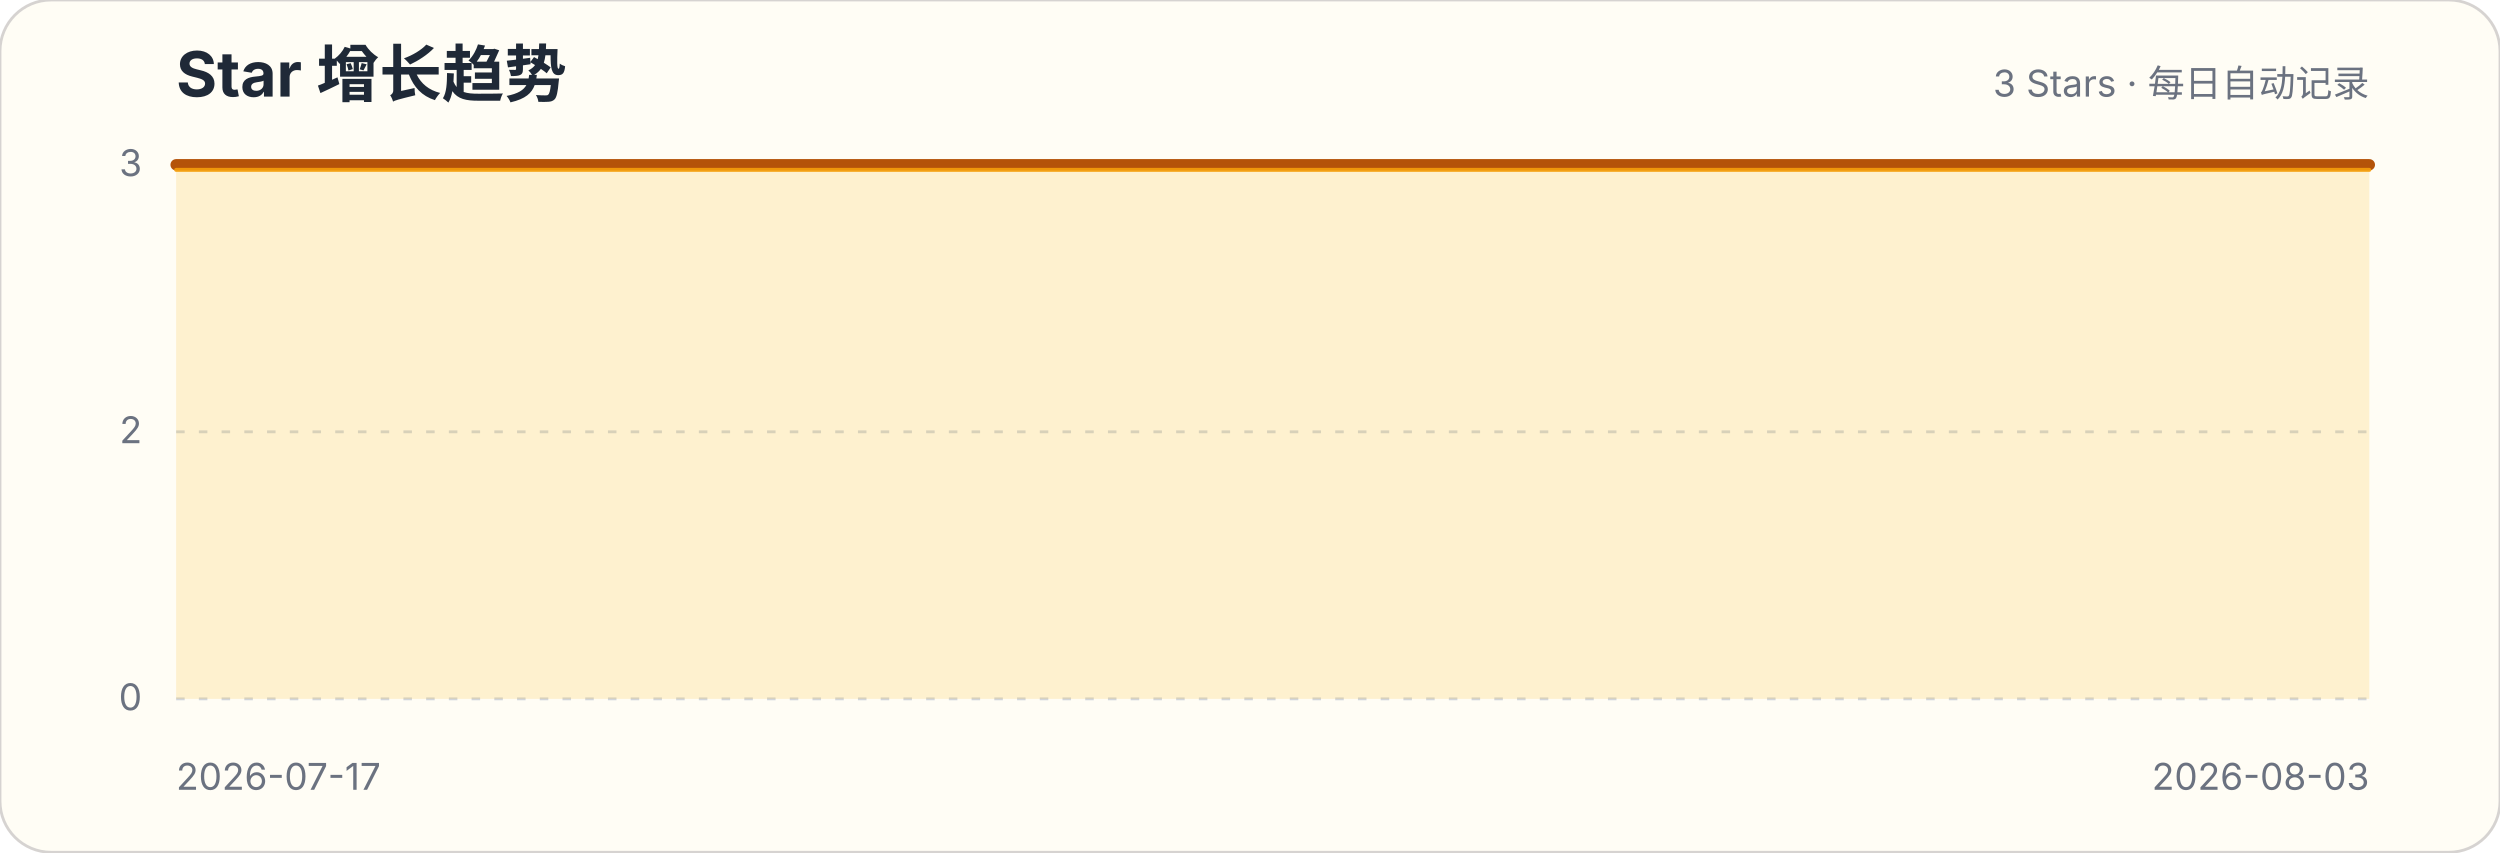
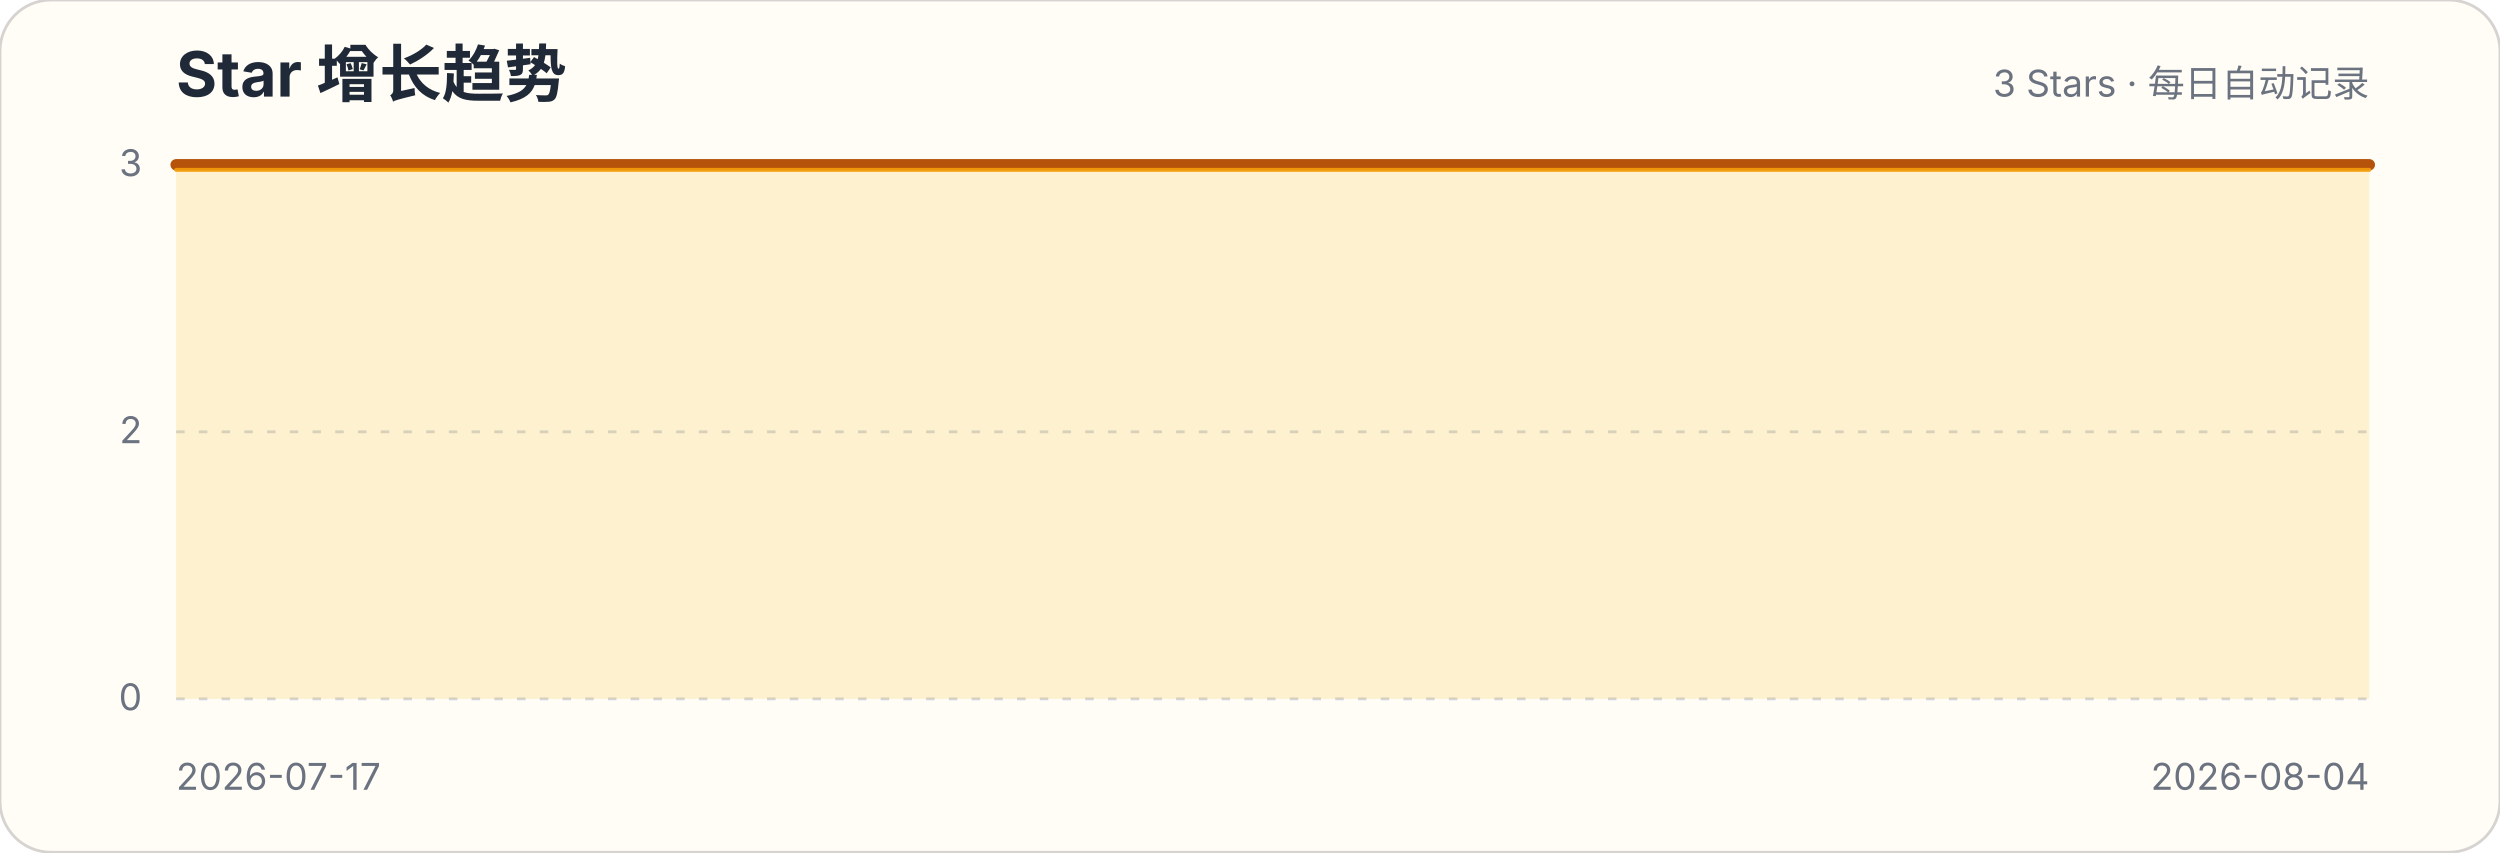
<svg xmlns="http://www.w3.org/2000/svg" width="880" height="300" viewBox="0 0 880 300" role="img" aria-labelledby="title description">
  <style>.title{font:700 22px -apple-system,BlinkMacSystemFont,"Segoe UI",sans-serif;fill:#1f2937}.subtitle,.axis{font:13px -apple-system,BlinkMacSystemFont,"Segoe UI",sans-serif;fill:#6b7280}.grid{stroke:#d1d5db;stroke-width:1;stroke-dasharray:3 5}</style>
  <rect width="880" height="300" rx="18" fill="#fffdf5" stroke="#d6d3d1" />
  <text x="62" y="34" class="title">Star 增长趋势</text>
  <text x="834" y="34" class="subtitle" text-anchor="end">3 Stars · 每日自动记录</text>
  <g>
    <line x1="62" x2="834" y1="246" y2="246" class="grid" />
    <text x="50" y="250" class="axis" text-anchor="end">0</text>
  </g>
  <g>
    <line x1="62" x2="834" y1="152" y2="152" class="grid" />
    <text x="50" y="156" class="axis" text-anchor="end">2</text>
  </g>
  <g>
    <line x1="62" x2="834" y1="58" y2="58" class="grid" />
    <text x="50" y="62" class="axis" text-anchor="end">3</text>
  </g>
-   <path d="M62.0,58.0 L110.3,58.0 L158.5,58.0 L206.8,58.0 L255.0,58.0 L303.3,58.0 L351.5,58.0 L399.8,58.0 L448.0,58.0 L496.3,58.0 L544.5,58.0 L592.8,58.0 L641.0,58.0 L689.3,58.0 L737.5,58.0 L785.8,58.0 L834.0,58.0 L834.0,246 L62,246 Z" fill="#fbbf24" fill-opacity=".18" />
-   <path d="M62.0,58.0 L110.3,58.0 L158.5,58.0 L206.8,58.0 L255.0,58.0 L303.3,58.0 L351.5,58.0 L399.8,58.0 L448.0,58.0 L496.3,58.0 L544.5,58.0 L592.8,58.0 L641.0,58.0 L689.3,58.0 L737.5,58.0 L785.8,58.0 L834.0,58.0" fill="none" stroke="#b45309" stroke-width="4" stroke-linecap="round" stroke-linejoin="round" />
-   <path d="M62.0,58.0 L110.3,58.0 L158.5,58.0 L206.8,58.0 L255.0,58.0 L303.3,58.0 L351.5,58.0 L399.8,58.0 L448.0,58.0 L496.3,58.0 L544.5,58.0 L592.8,58.0 L641.0,58.0 L689.3,58.0 L737.5,58.0 L785.8,58.0 L834.0,58.0" transform="translate(0,1.8)" fill="none" stroke="#f59e0b" stroke-width="1.4" stroke-linecap="round" stroke-linejoin="round" opacity=".9" />
+   <path d="M62.0,58.0 L107.4,58.0 L152.8,58.0 L198.2,58.0 L243.6,58.0 L289.1,58.0 L334.5,58.0 L379.9,58.0 L425.3,58.0 L470.7,58.0 L516.1,58.0 L561.5,58.0 L606.9,58.0 L652.4,58.0 L697.8,58.0 L743.2,58.0 L788.6,58.0 L834.0,58.0 L834.0,246 L62,246 Z" fill="#fbbf24" fill-opacity=".18" />
+   <path d="M62.0,58.0 L107.4,58.0 L152.8,58.0 L198.2,58.0 L243.6,58.0 L289.1,58.0 L334.5,58.0 L379.9,58.0 L425.3,58.0 L470.7,58.0 L516.1,58.0 L561.5,58.0 L606.9,58.0 L652.4,58.0 L697.8,58.0 L743.2,58.0 L788.6,58.0 L834.0,58.0" fill="none" stroke="#b45309" stroke-width="4" stroke-linecap="round" stroke-linejoin="round" />
+   <path d="M62.0,58.0 L107.4,58.0 L152.8,58.0 L198.2,58.0 L243.6,58.0 L289.1,58.0 L334.5,58.0 L379.9,58.0 L425.3,58.0 L470.7,58.0 L516.1,58.0 L561.5,58.0 L606.9,58.0 L652.4,58.0 L697.8,58.0 L743.2,58.0 L788.6,58.0 L834.0,58.0" transform="translate(0,1.8)" fill="none" stroke="#f59e0b" stroke-width="1.4" stroke-linecap="round" stroke-linejoin="round" opacity=".9" />
  <text x="62" y="278" class="axis">2026-07-17</text>
-   <text x="834" y="278" class="axis" text-anchor="end">2026-08-03</text>
+   <text x="834" y="278" class="axis" text-anchor="end">2026-08-04</text>
</svg>
